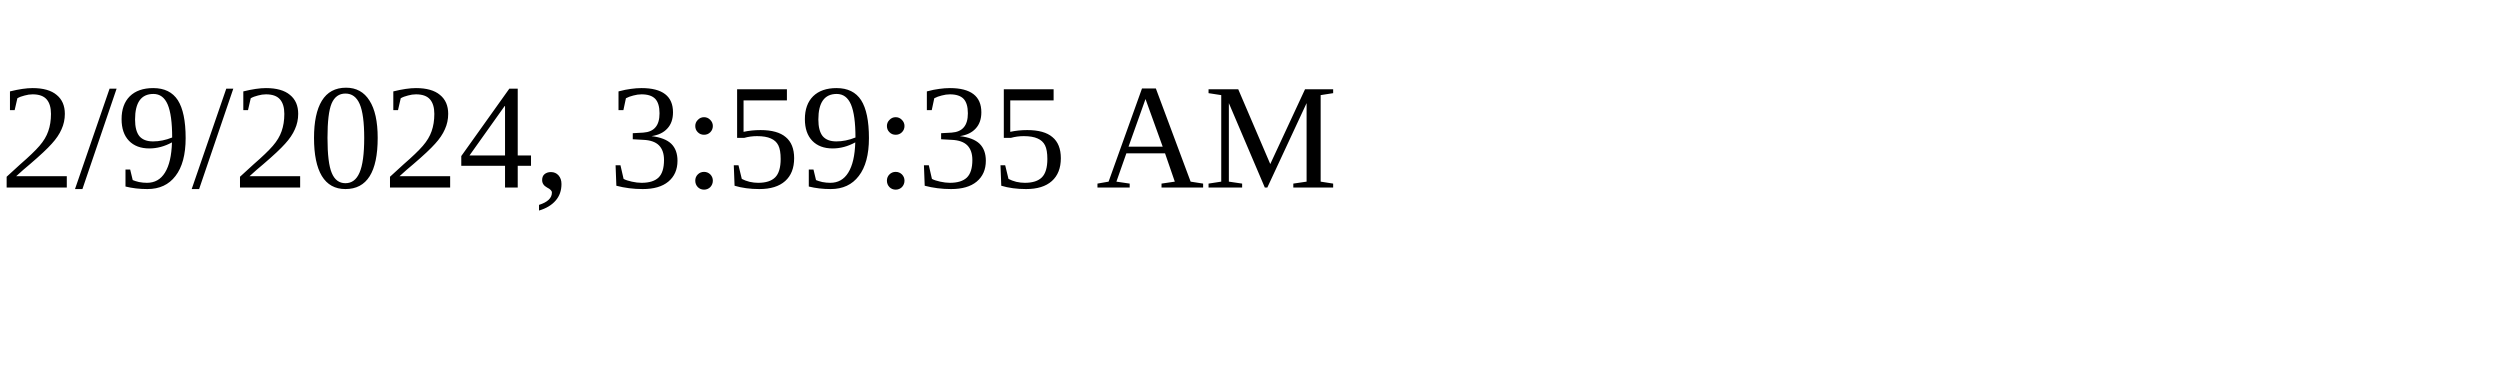
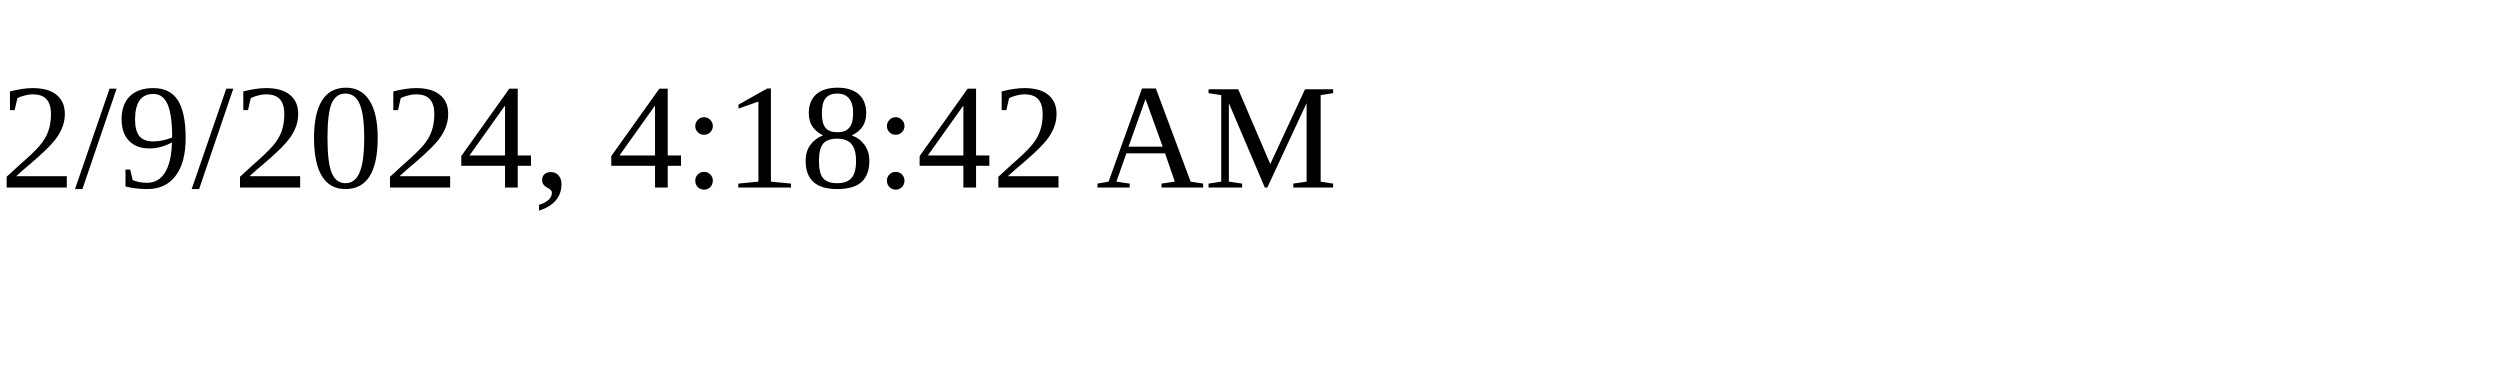
<svg xmlns="http://www.w3.org/2000/svg" height="30" width="200">
-   <text x="0" y="15">2/9/2024, 3:59:35 AM</text>
+   <text x="0" y="15">2/9/2024, 4:18:42 AM</text>
</svg>
